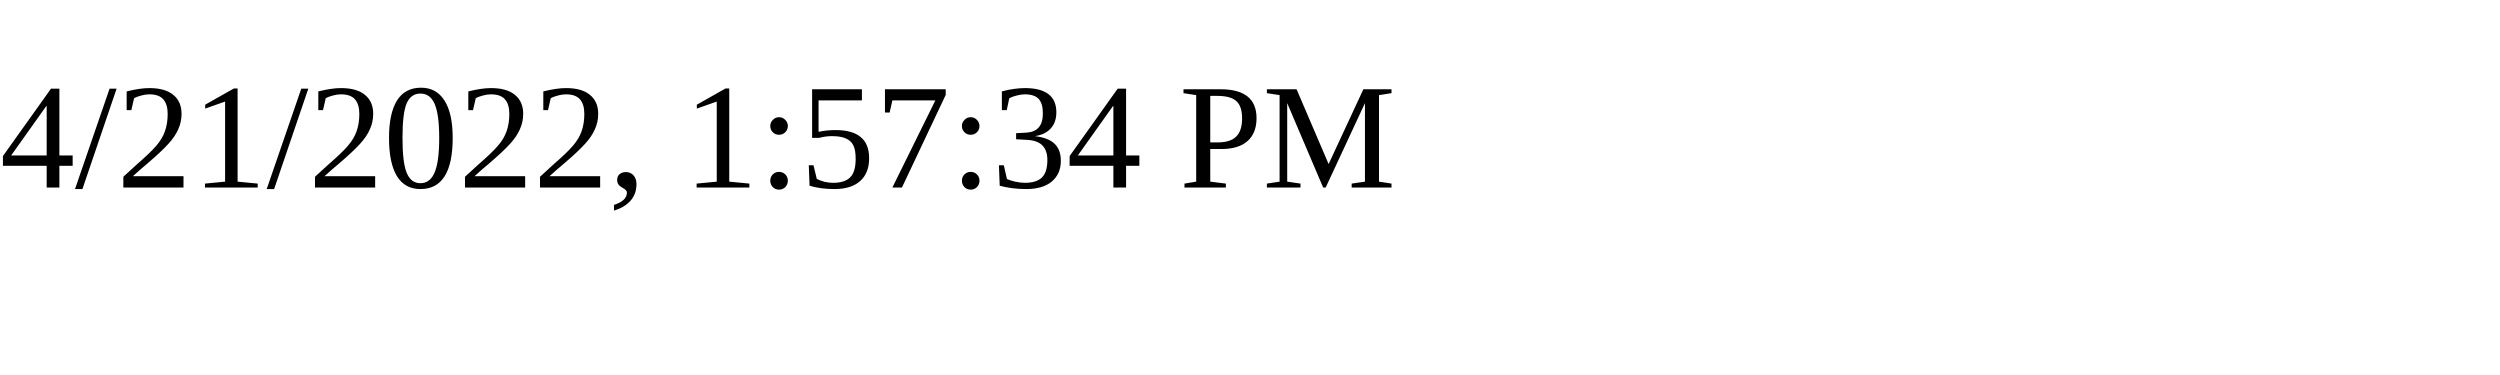
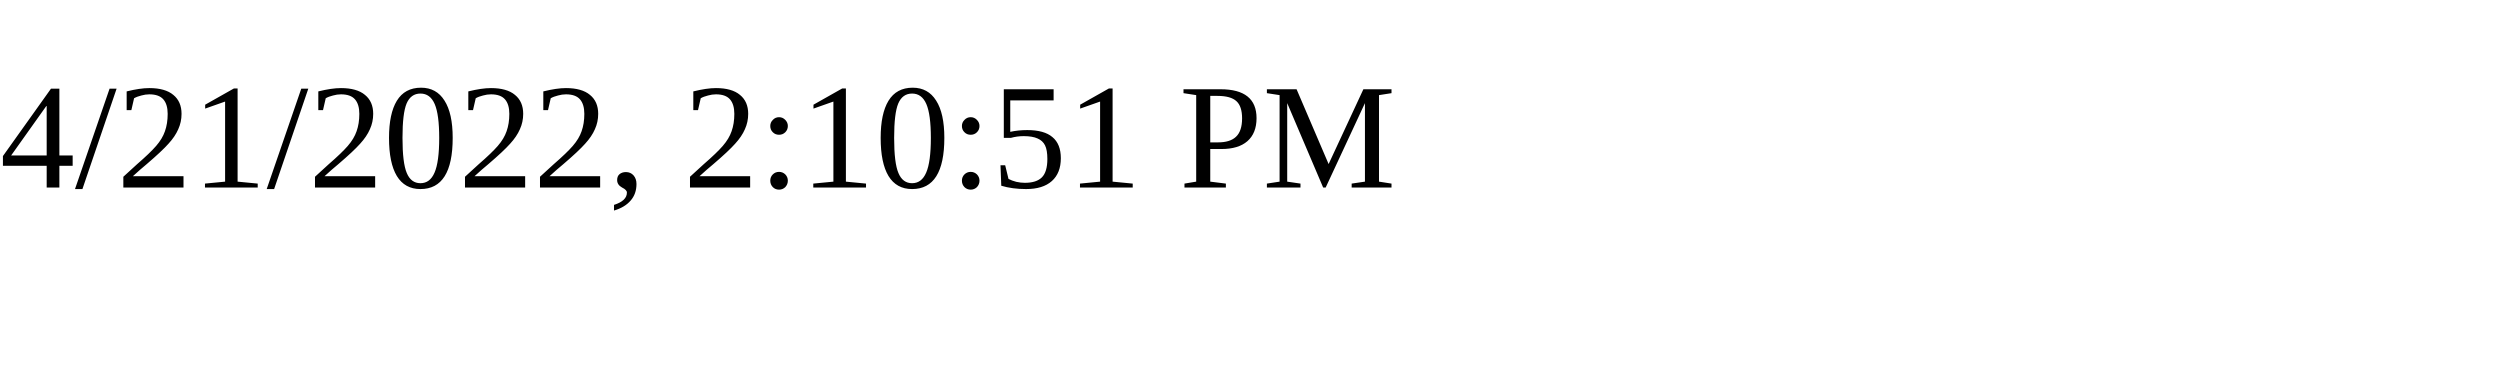
<svg xmlns="http://www.w3.org/2000/svg" height="30" width="200">
-   <text x="0" y="15">4/21/2022, 1:57:34 PM</text>
+   <text x="0" y="15">4/21/2022, 2:10:51 PM</text>
</svg>
